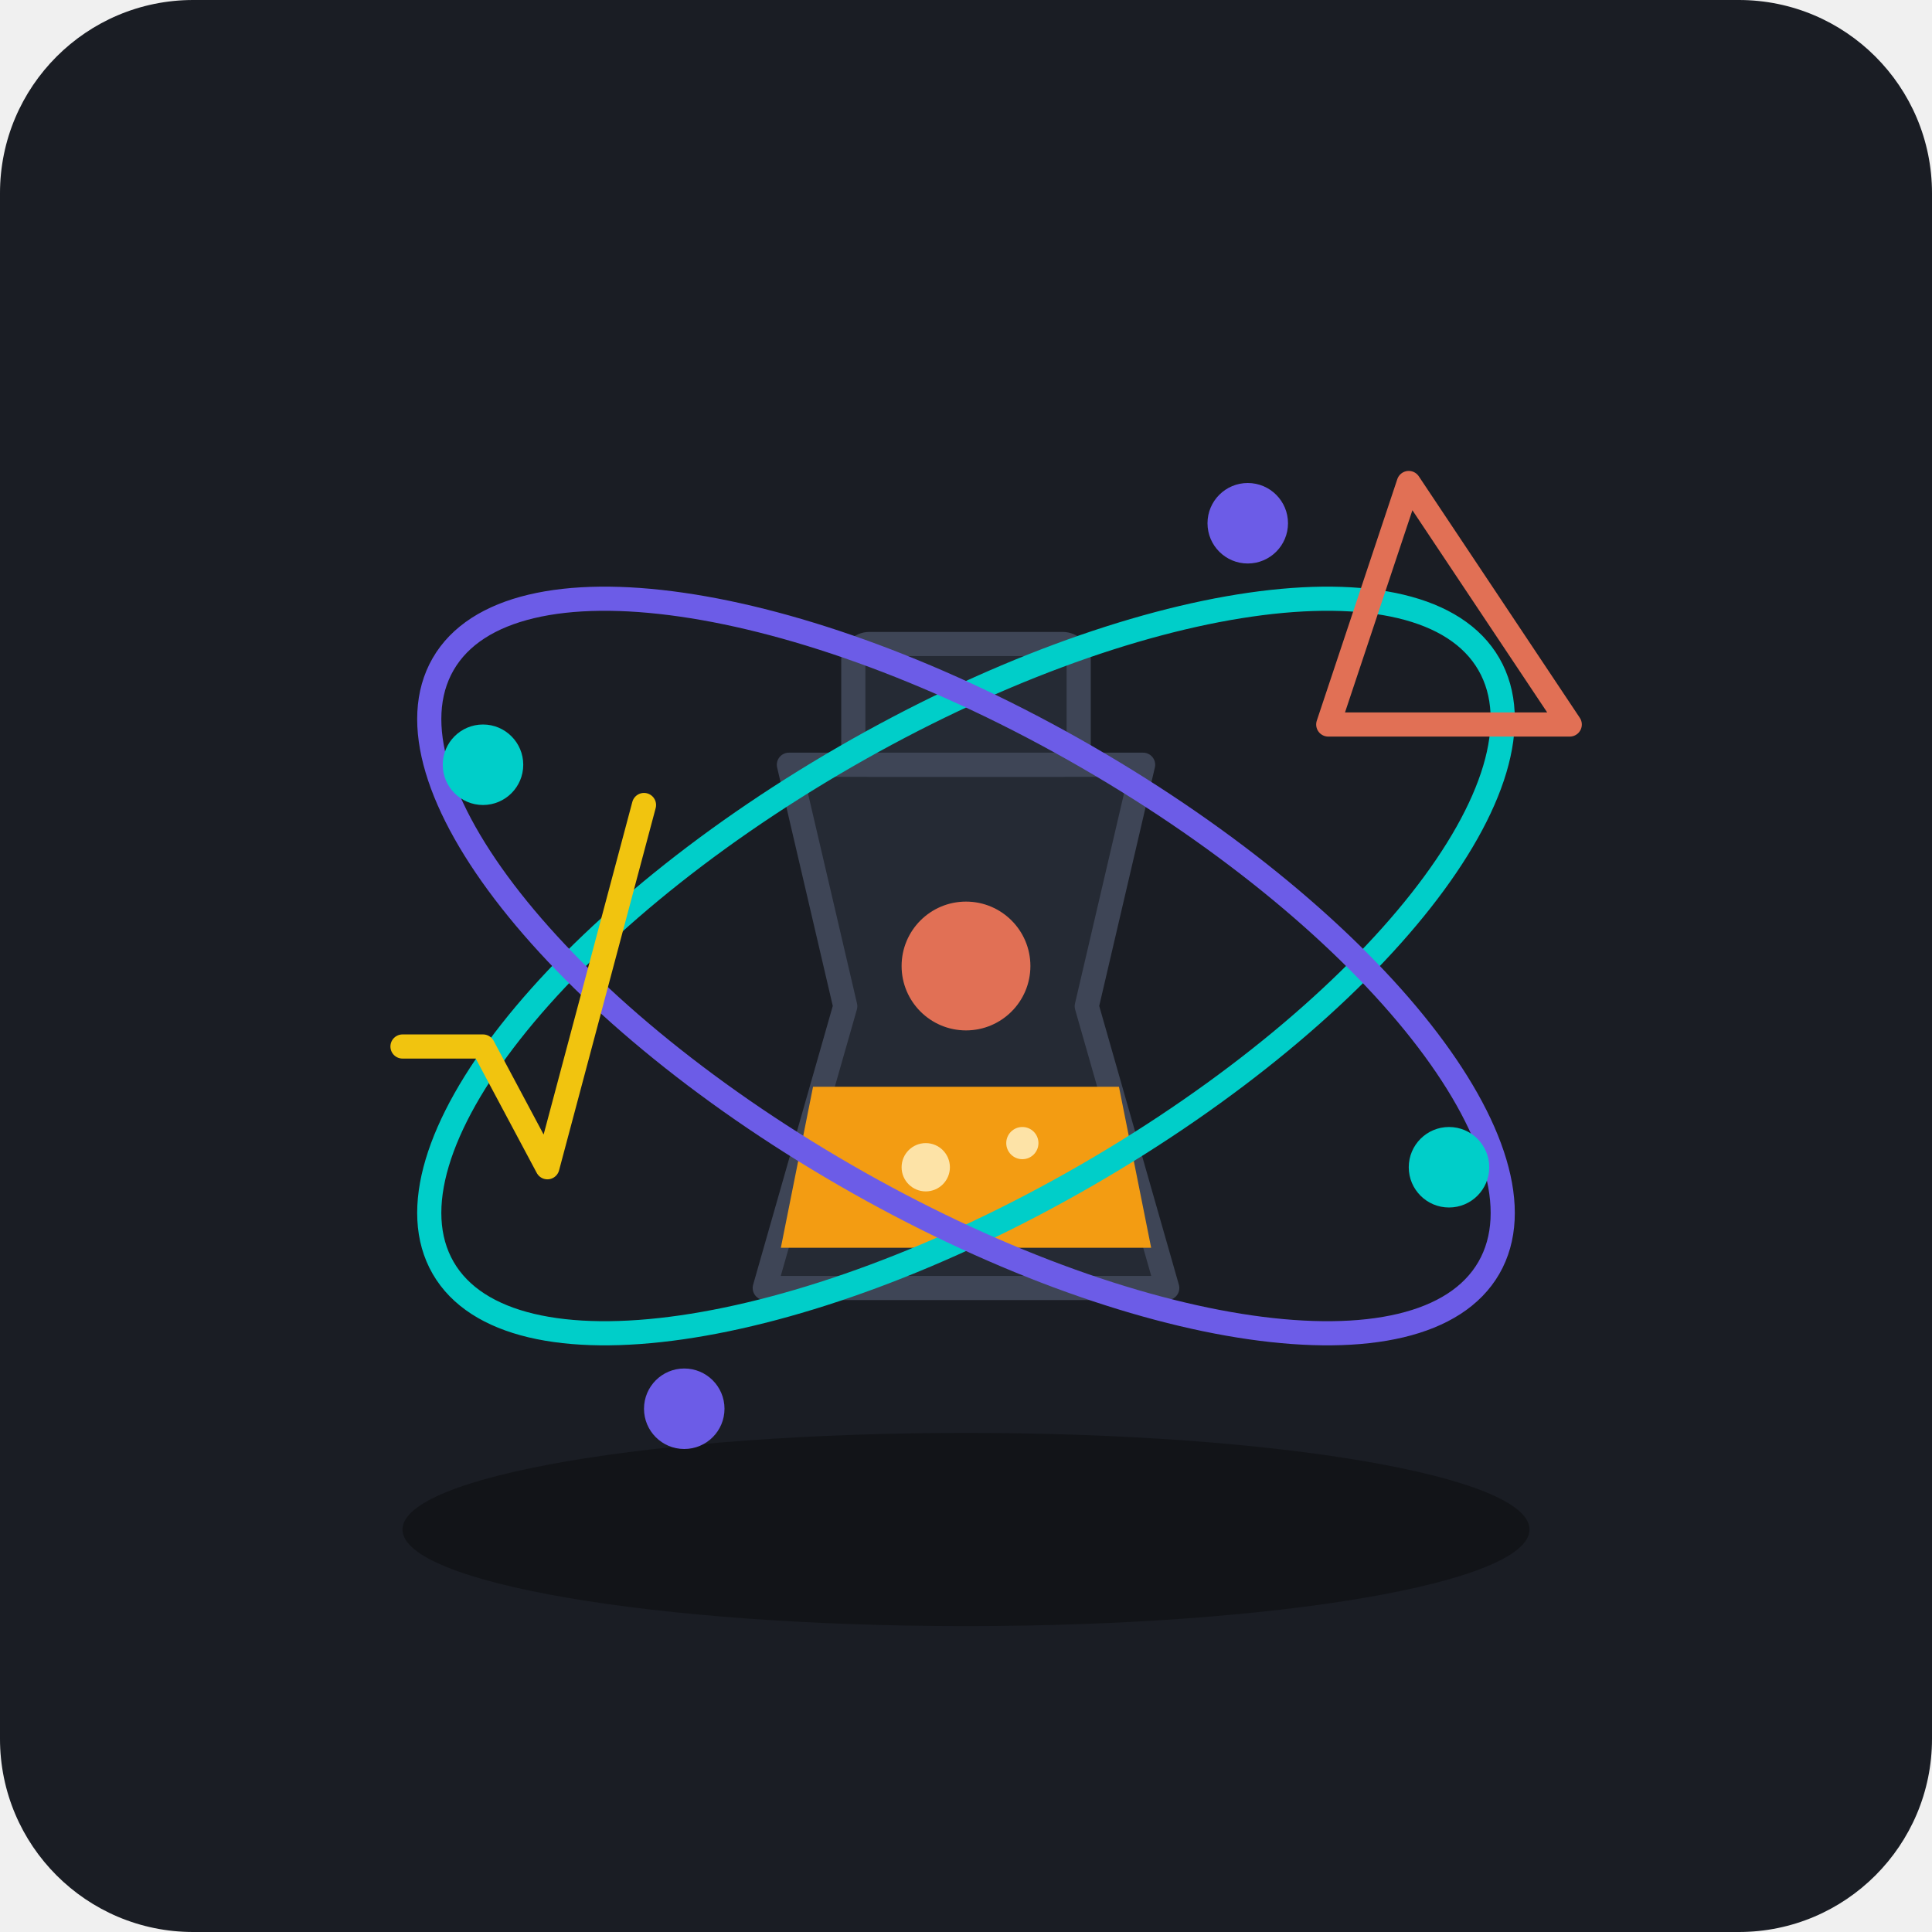
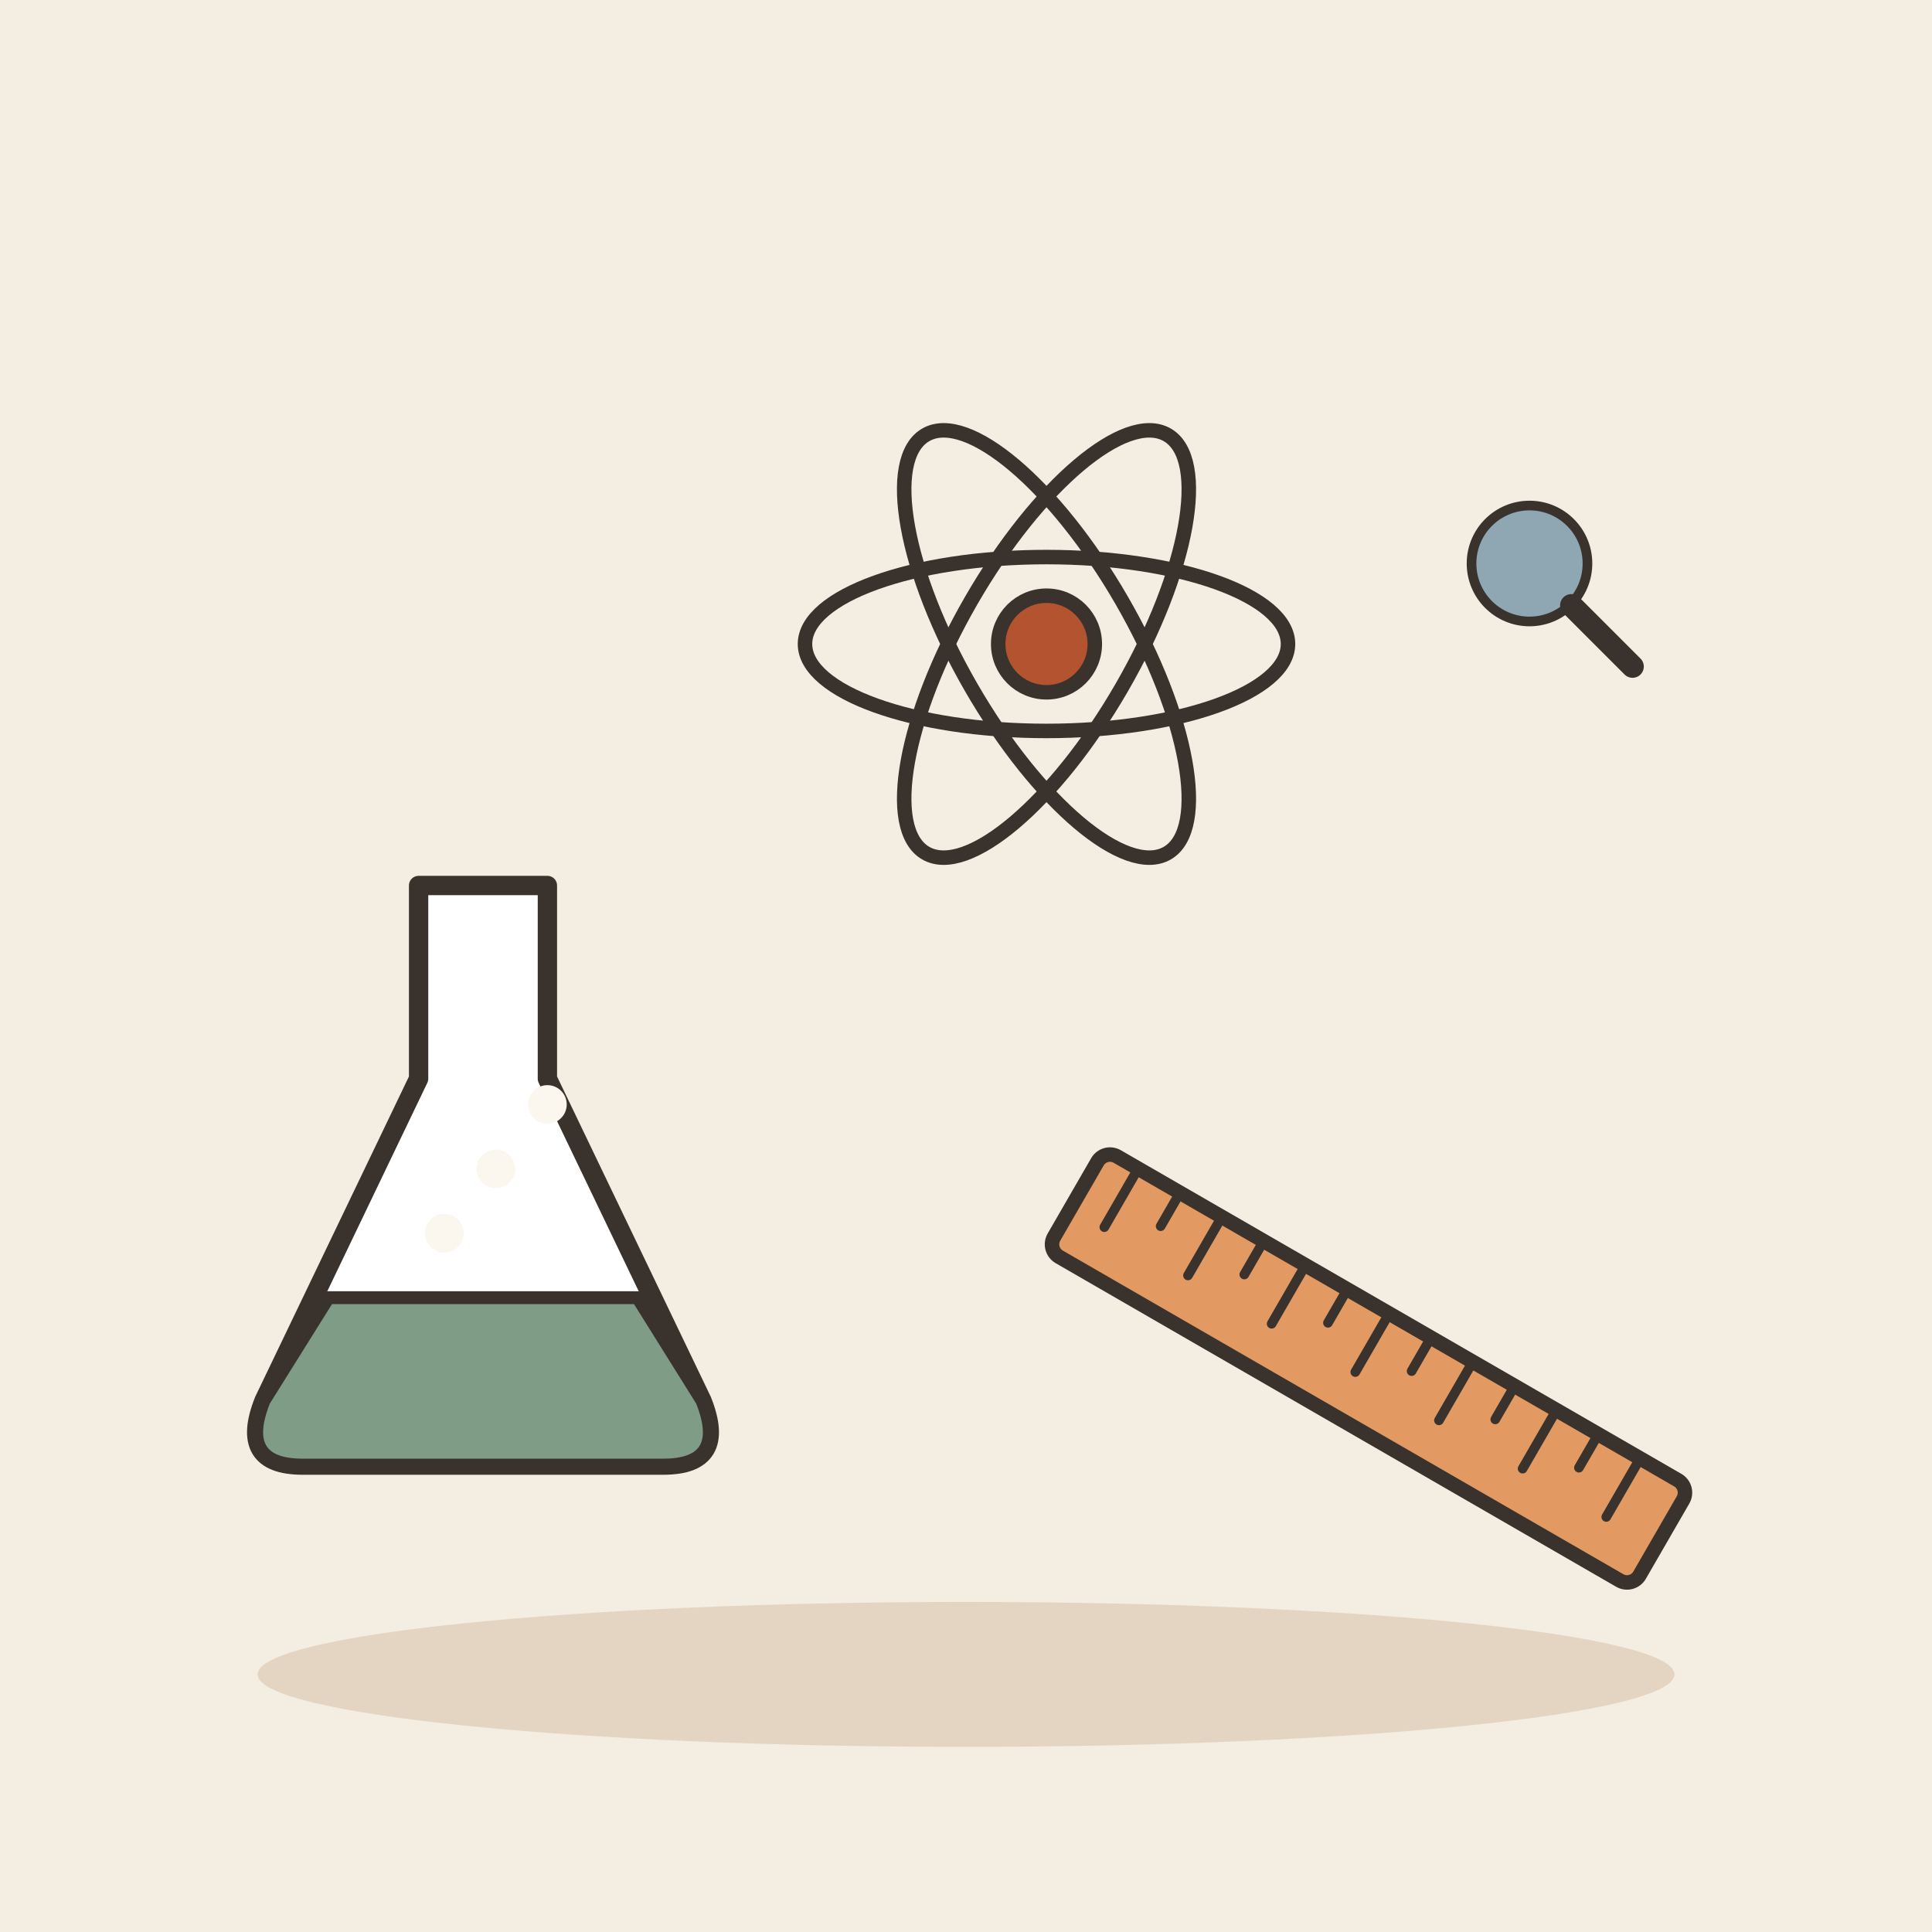
- <svg xmlns="http://www.w3.org/2000/svg" viewBox="0 0 240 240">
-   <rect width="240" height="240" rx="24" fill="#1A1D24" />
-   <g transform="translate(0, 0)">
-     <ellipse cx="120" cy="190" rx="70" ry="12" fill="#121418" />
-     <path d="M 95 160 L 145 160 L 135 125 L 142 95 L 98 95 L 105 125 Z" fill="#252A34" stroke="#3E4556" stroke-width="3" stroke-linejoin="round" />
-     <path d="M 101 135 L 139 135 L 143 155 L 97 155 Z" fill="#F39C12" />
-     <circle cx="115" cy="145" r="3" fill="#FDE3A7" />
-     <circle cx="127" cy="142" r="2" fill="#FDE3A7" />
-     <rect x="106" y="80" width="28" height="15" rx="2" fill="#252A34" stroke="#3E4556" stroke-width="3" />
-     <ellipse cx="120" cy="120" rx="75" ry="30" fill="none" stroke="#00CEC9" stroke-width="3" transform="rotate(-30 120 120)" />
-     <ellipse cx="120" cy="120" rx="75" ry="30" fill="none" stroke="#6C5CE7" stroke-width="3" transform="rotate(30 120 120)" />
-     <circle cx="60" cy="95" r="5" fill="#00CEC9" />
-     <circle cx="180" cy="145" r="5" fill="#00CEC9" />
-     <circle cx="155" cy="65" r="5" fill="#6C5CE7" />
-     <circle cx="85" cy="175" r="5" fill="#6C5CE7" />
-     <path d="M 175 60 L 195 90 L 165 90 Z" fill="none" stroke="#E17055" stroke-width="3" stroke-linejoin="round" />
-     <path d="M 50 130 L 60 130 L 68 145 L 80 100" fill="none" stroke="#F1C40F" stroke-width="3" stroke-linecap="round" stroke-linejoin="round" />
-     <circle cx="120" cy="120" r="8" fill="#E17055" />
+ <svg xmlns="http://www.w3.org/2000/svg" viewBox="0 0 240 240" data-style="editorial">
+   <rect width="240" height="240" fill="#F4EDE2" />
+   <ellipse cx="120" cy="208" rx="88" ry="9" fill="#E3D5C1" />
+   <g transform="translate(60 150) scale(0.8 0.8)">
+     <path d="M-10 -50L10 -50L10 -20L34 30Q38 40 28 40L-28 40Q-38 40 -34 30L-10 -20Z" fill="#FFFFFF" stroke="#3A332D" stroke-width="3" stroke-linecap="round" stroke-linejoin="round" />
+     <path d="M-24 14L24 14L34 30Q38 40 28 40L-28 40Q-38 40 -34 30Z" fill="#7E9C86" stroke="#3A332D" stroke-width="2" stroke-linecap="round" stroke-linejoin="round" />
+     <circle cx="-6" cy="4" r="3" fill="#FBF6EE" />
+     <circle cx="2" cy="-6" r="3" fill="#FBF6EE" />
+     <circle cx="10" cy="-16" r="3" fill="#FBF6EE" />
+   </g>
+   <g transform="translate(130 80) scale(0.6 0.6)">
+     <ellipse cx="0" cy="0" rx="50" ry="18" fill="none" stroke="#3A332D" stroke-linecap="round" stroke-linejoin="round" transform="rotate(0)" stroke-width="3" />
+     <ellipse cx="0" cy="0" rx="50" ry="18" fill="none" stroke="#3A332D" stroke-linecap="round" stroke-linejoin="round" transform="rotate(60)" stroke-width="3" />
+     <ellipse cx="0" cy="0" rx="50" ry="18" fill="none" stroke="#3A332D" stroke-linecap="round" stroke-linejoin="round" transform="rotate(120)" stroke-width="3" />
+     <circle cx="0" cy="0" r="10" fill="#B4532F" stroke="#3A332D" stroke-width="3" stroke-linecap="round" stroke-linejoin="round" />
+   </g>
+   <g transform="translate(170 170) rotate(30) scale(0.6 0.6)">
+     <rect x="-70" y="-12" width="140" height="24" rx="3" fill="#E39A62" stroke="#3A332D" stroke-width="3" stroke-linecap="round" stroke-linejoin="round" />
+     <path d="M-62 -12L-62 2" stroke="#3A332D" stroke-width="2" stroke-linecap="round" fill="none" />
+     <path d="M-52 -12L-52 -4" stroke="#3A332D" stroke-width="2" stroke-linecap="round" fill="none" />
+     <path d="M-42 -12L-42 2" stroke="#3A332D" stroke-width="2" stroke-linecap="round" fill="none" />
+     <path d="M-32 -12L-32 -4" stroke="#3A332D" stroke-width="2" stroke-linecap="round" fill="none" />
+     <path d="M-22 -12L-22 2" stroke="#3A332D" stroke-width="2" stroke-linecap="round" fill="none" />
+     <path d="M-12 -12L-12 -4" stroke="#3A332D" stroke-width="2" stroke-linecap="round" fill="none" />
+     <path d="M-2 -12L-2 2" stroke="#3A332D" stroke-width="2" stroke-linecap="round" fill="none" />
+     <path d="M8 -12L8 -4" stroke="#3A332D" stroke-width="2" stroke-linecap="round" fill="none" />
+     <path d="M18 -12L18 2" stroke="#3A332D" stroke-width="2" stroke-linecap="round" fill="none" />
+     <path d="M28 -12L28 -4" stroke="#3A332D" stroke-width="2" stroke-linecap="round" fill="none" />
+     <path d="M38 -12L38 2" stroke="#3A332D" stroke-width="2" stroke-linecap="round" fill="none" />
+     <path d="M48 -12L48 -4" stroke="#3A332D" stroke-width="2" stroke-linecap="round" fill="none" />
+     <path d="M58 -12L58 2" stroke="#3A332D" stroke-width="2" stroke-linecap="round" fill="none" />
+   </g>
+   <g transform="translate(190 70) scale(0.4 0.4)">
+     <circle cx="0" cy="0" r="18" fill="#8FA7B3" stroke="#3A332D" stroke-width="3" stroke-linecap="round" stroke-linejoin="round" />
+     <path d="M13 13L32 32" stroke="#3A332D" stroke-width="7" stroke-linecap="round" fill="none" />
  </g>
</svg>
